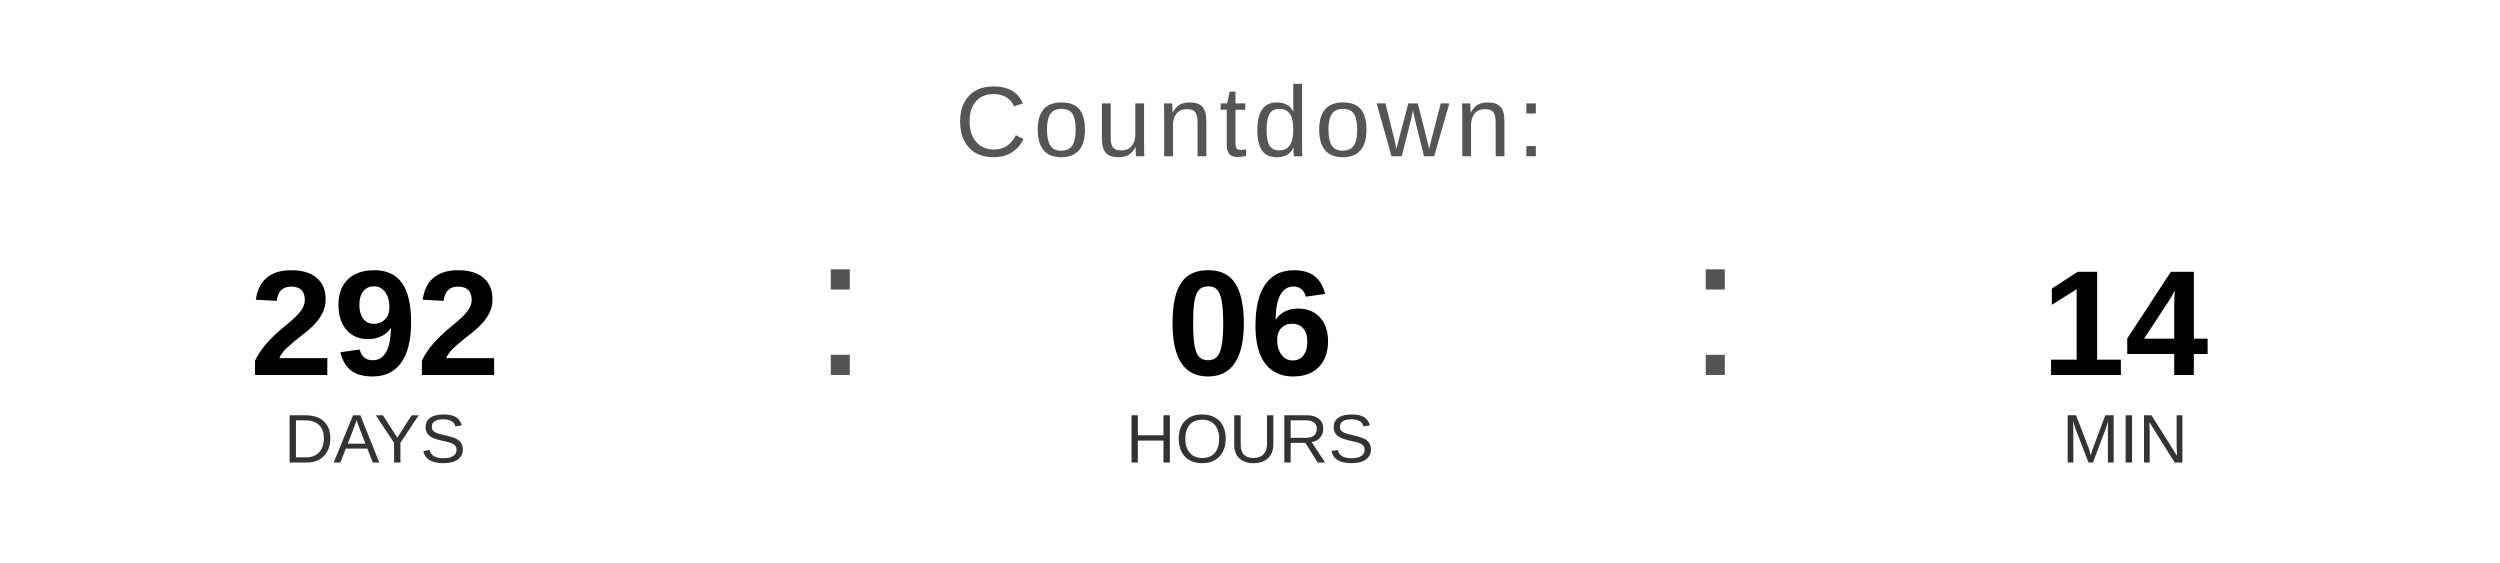
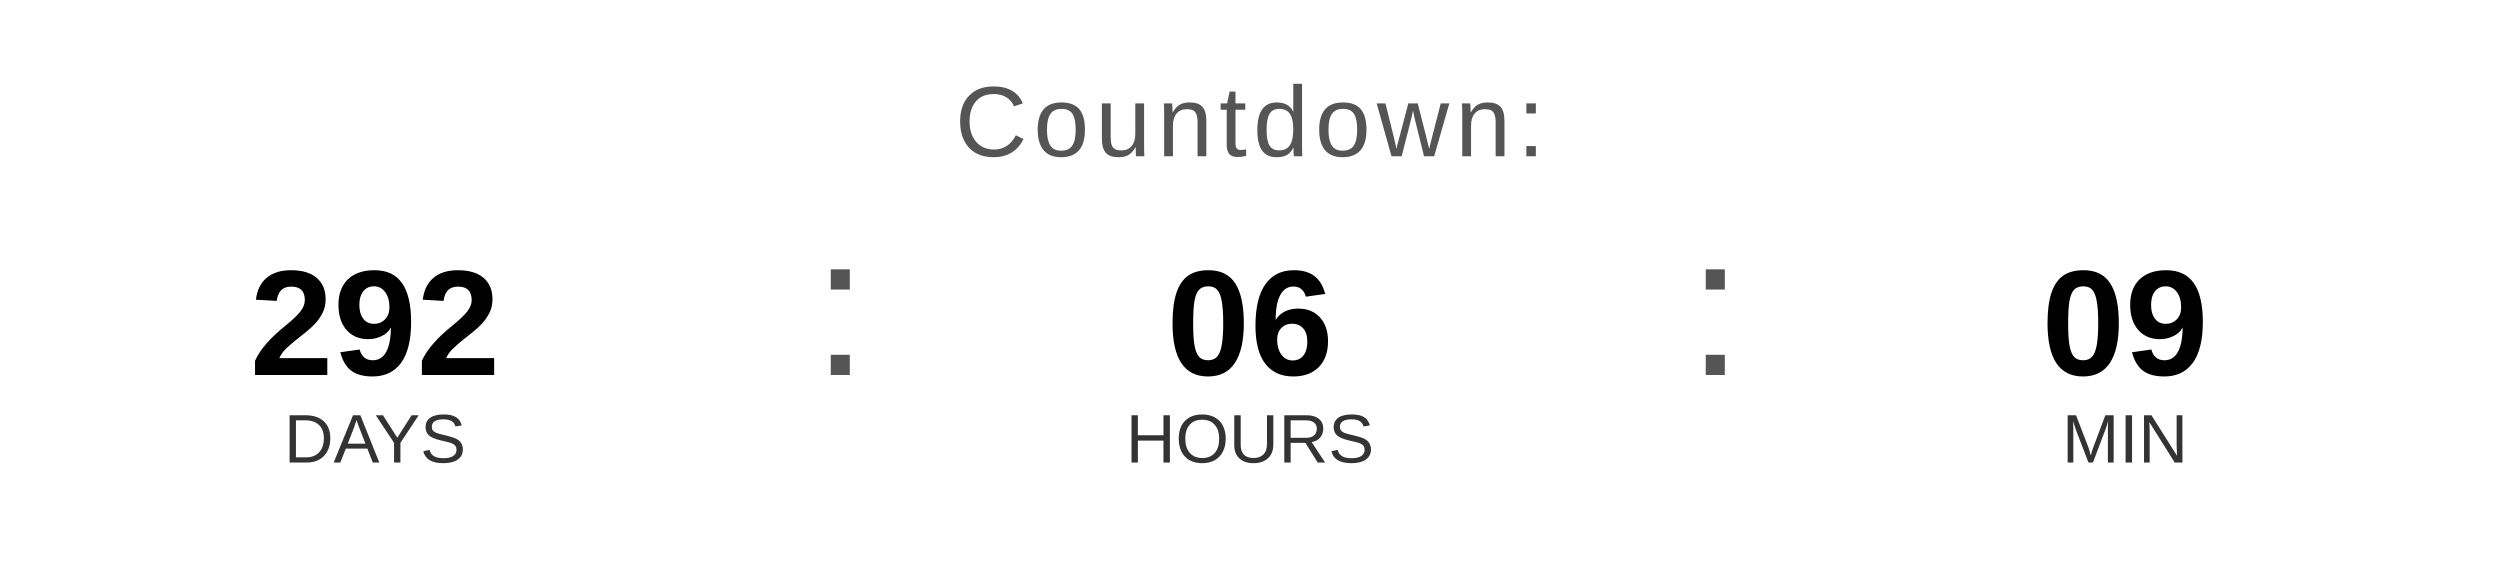
<svg xmlns="http://www.w3.org/2000/svg" width="400" height="90" viewBox="0 0 400 90">
  <text x="200" y="25" font-family="Arial, Helvetica, sans-serif" font-size="16" fill="#555555" text-anchor="middle" letter-spacing="1">
    Countdown:
  </text>
  <text x="60" y="60" font-family="Arial, Helvetica, sans-serif" font-size="24" font-weight="bold" fill="#000000" text-anchor="middle">292</text>
  <text x="60" y="74" font-family="Arial, Helvetica, sans-serif" font-size="11" fill="#333333" text-anchor="middle">DAYS</text>
  <text x="130" y="60" font-family="Arial, sans-serif" font-size="32" fill="#555555">:</text>
  <text x="200" y="60" font-family="Arial, Helvetica, sans-serif" font-size="24" font-weight="bold" fill="#000000" text-anchor="middle">06</text>
  <text x="200" y="74" font-family="Arial, Helvetica, sans-serif" font-size="11" fill="#333333" text-anchor="middle">HOURS</text>
  <text x="270" y="60" font-family="Arial, sans-serif" font-size="32" fill="#555555">:</text>
-   <text x="340" y="60" font-family="Arial, Helvetica, sans-serif" font-size="24" font-weight="bold" fill="#000000" text-anchor="middle">14</text>
+   <text x="340" y="60" font-family="Arial, Helvetica, sans-serif" font-size="24" font-weight="bold" fill="#000000" text-anchor="middle">09</text>
  <text x="340" y="74" font-family="Arial, Helvetica, sans-serif" font-size="11" fill="#333333" text-anchor="middle">MIN</text>
</svg>
